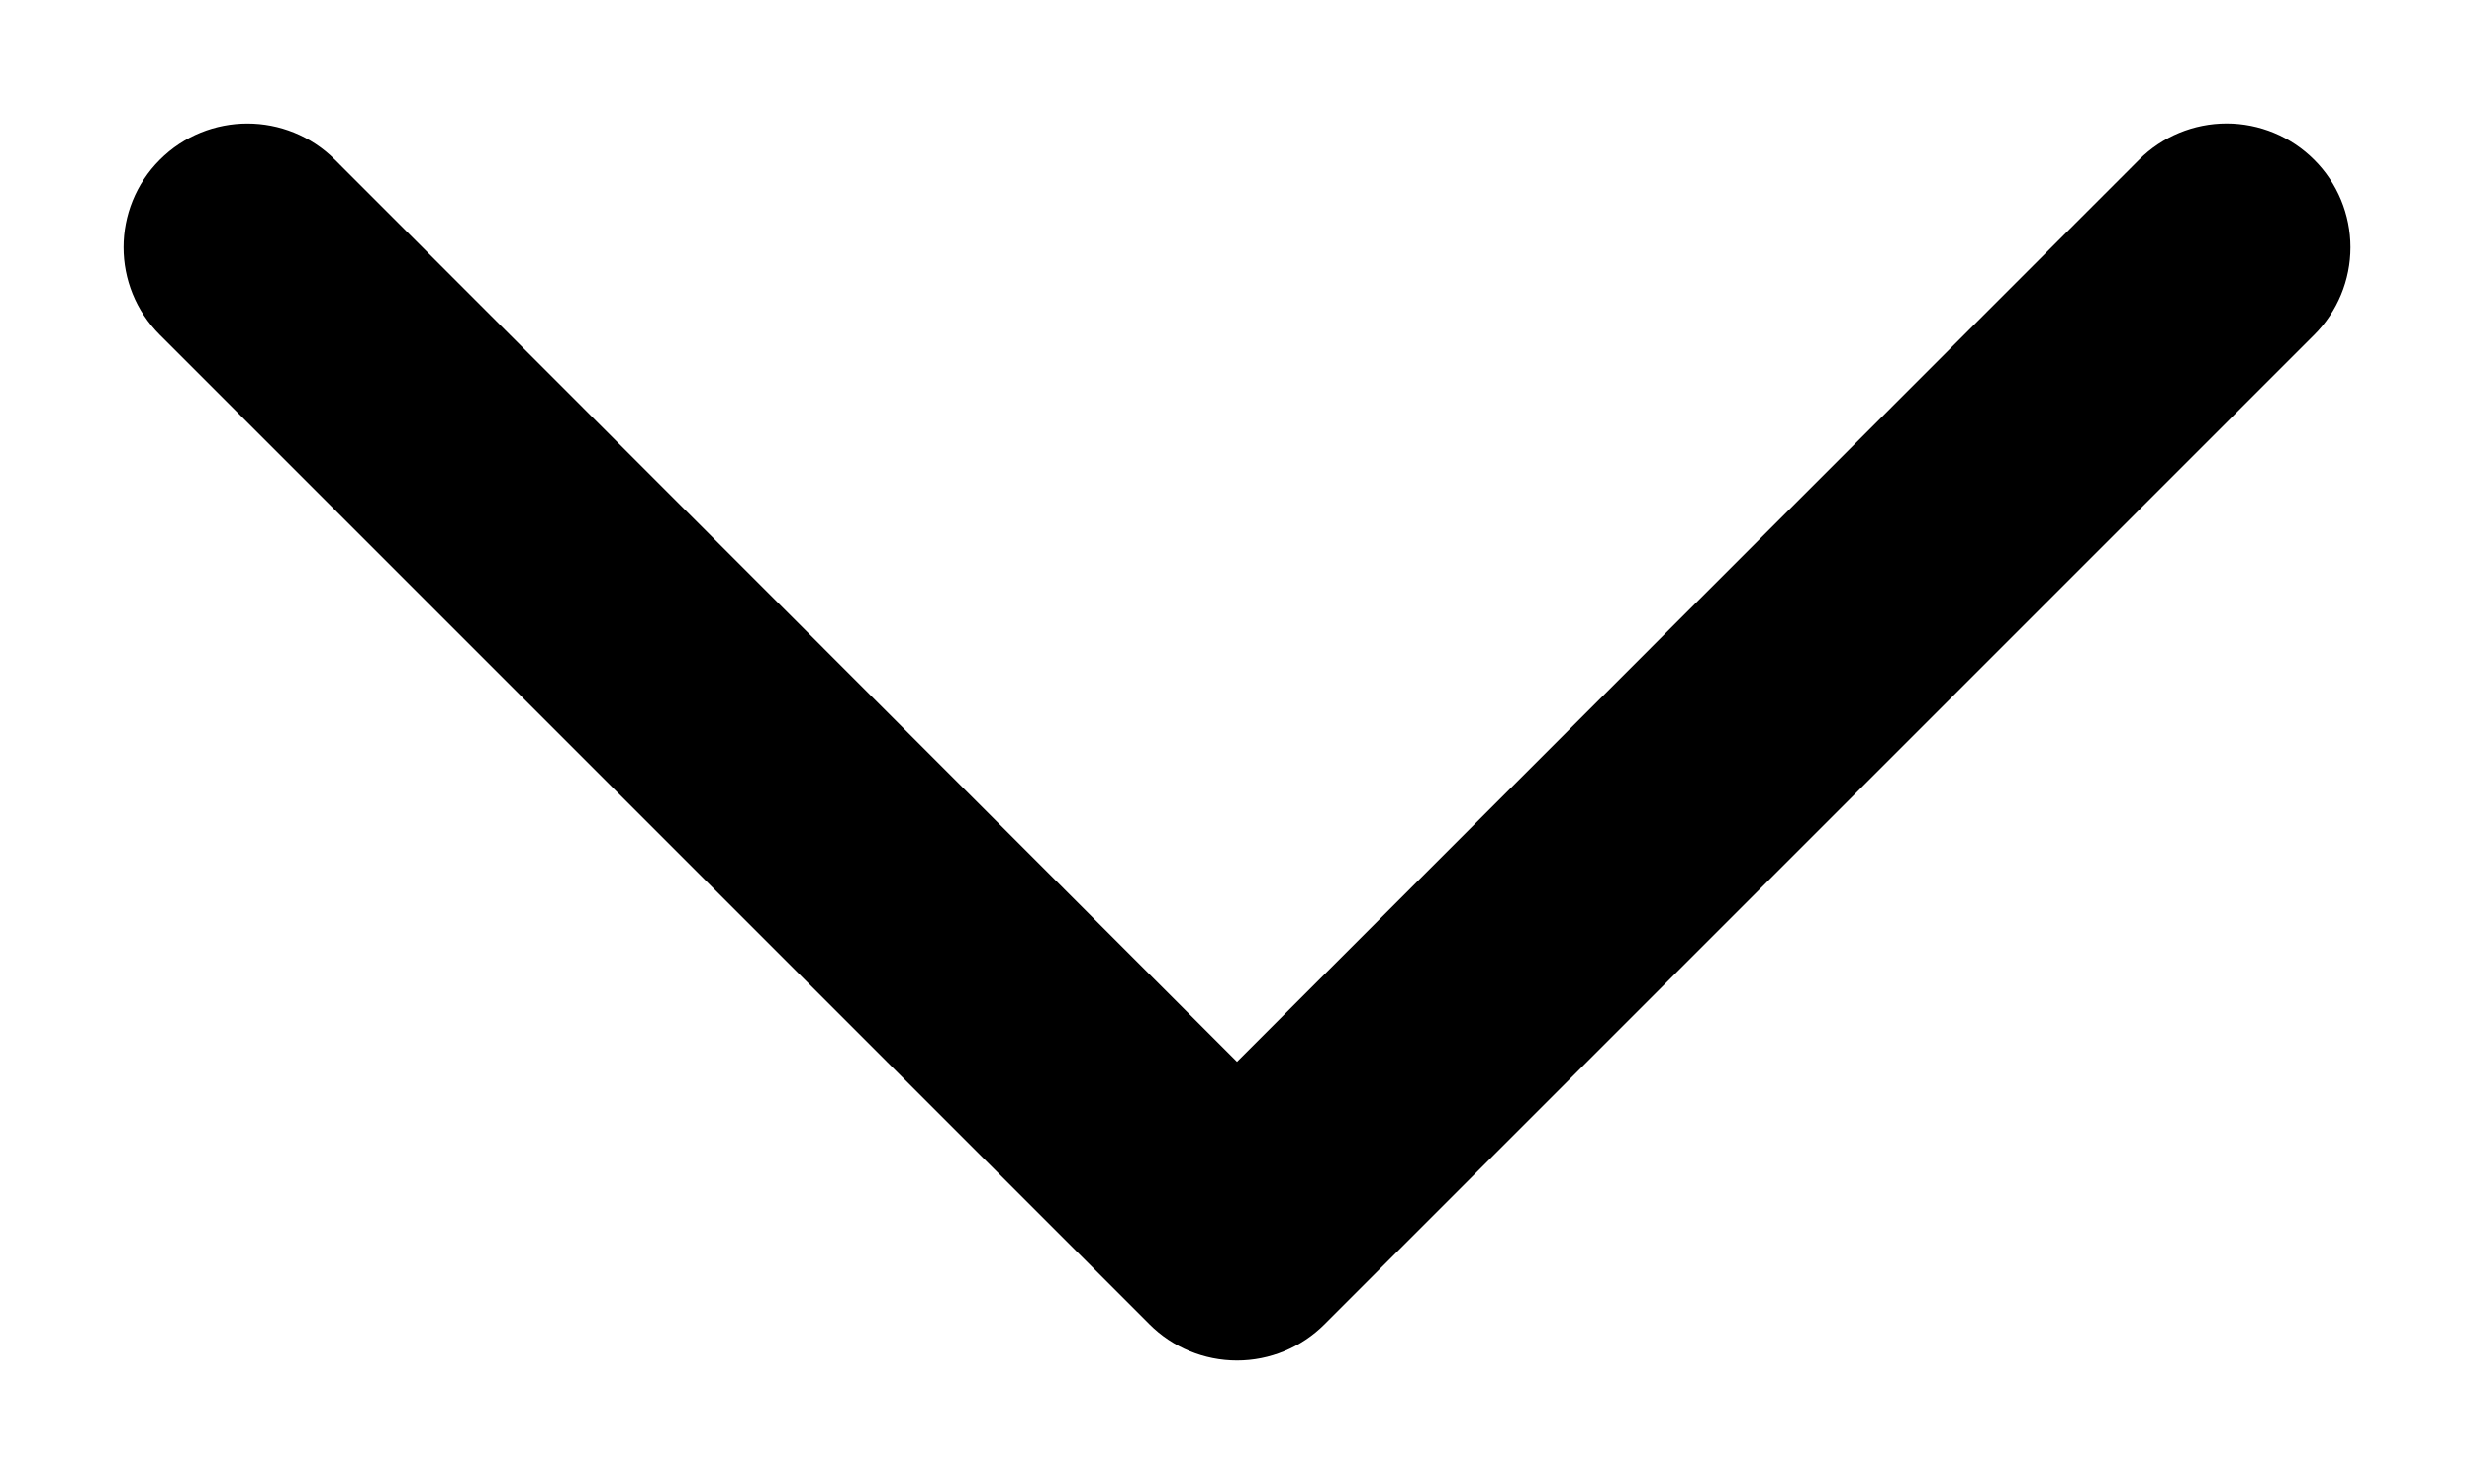
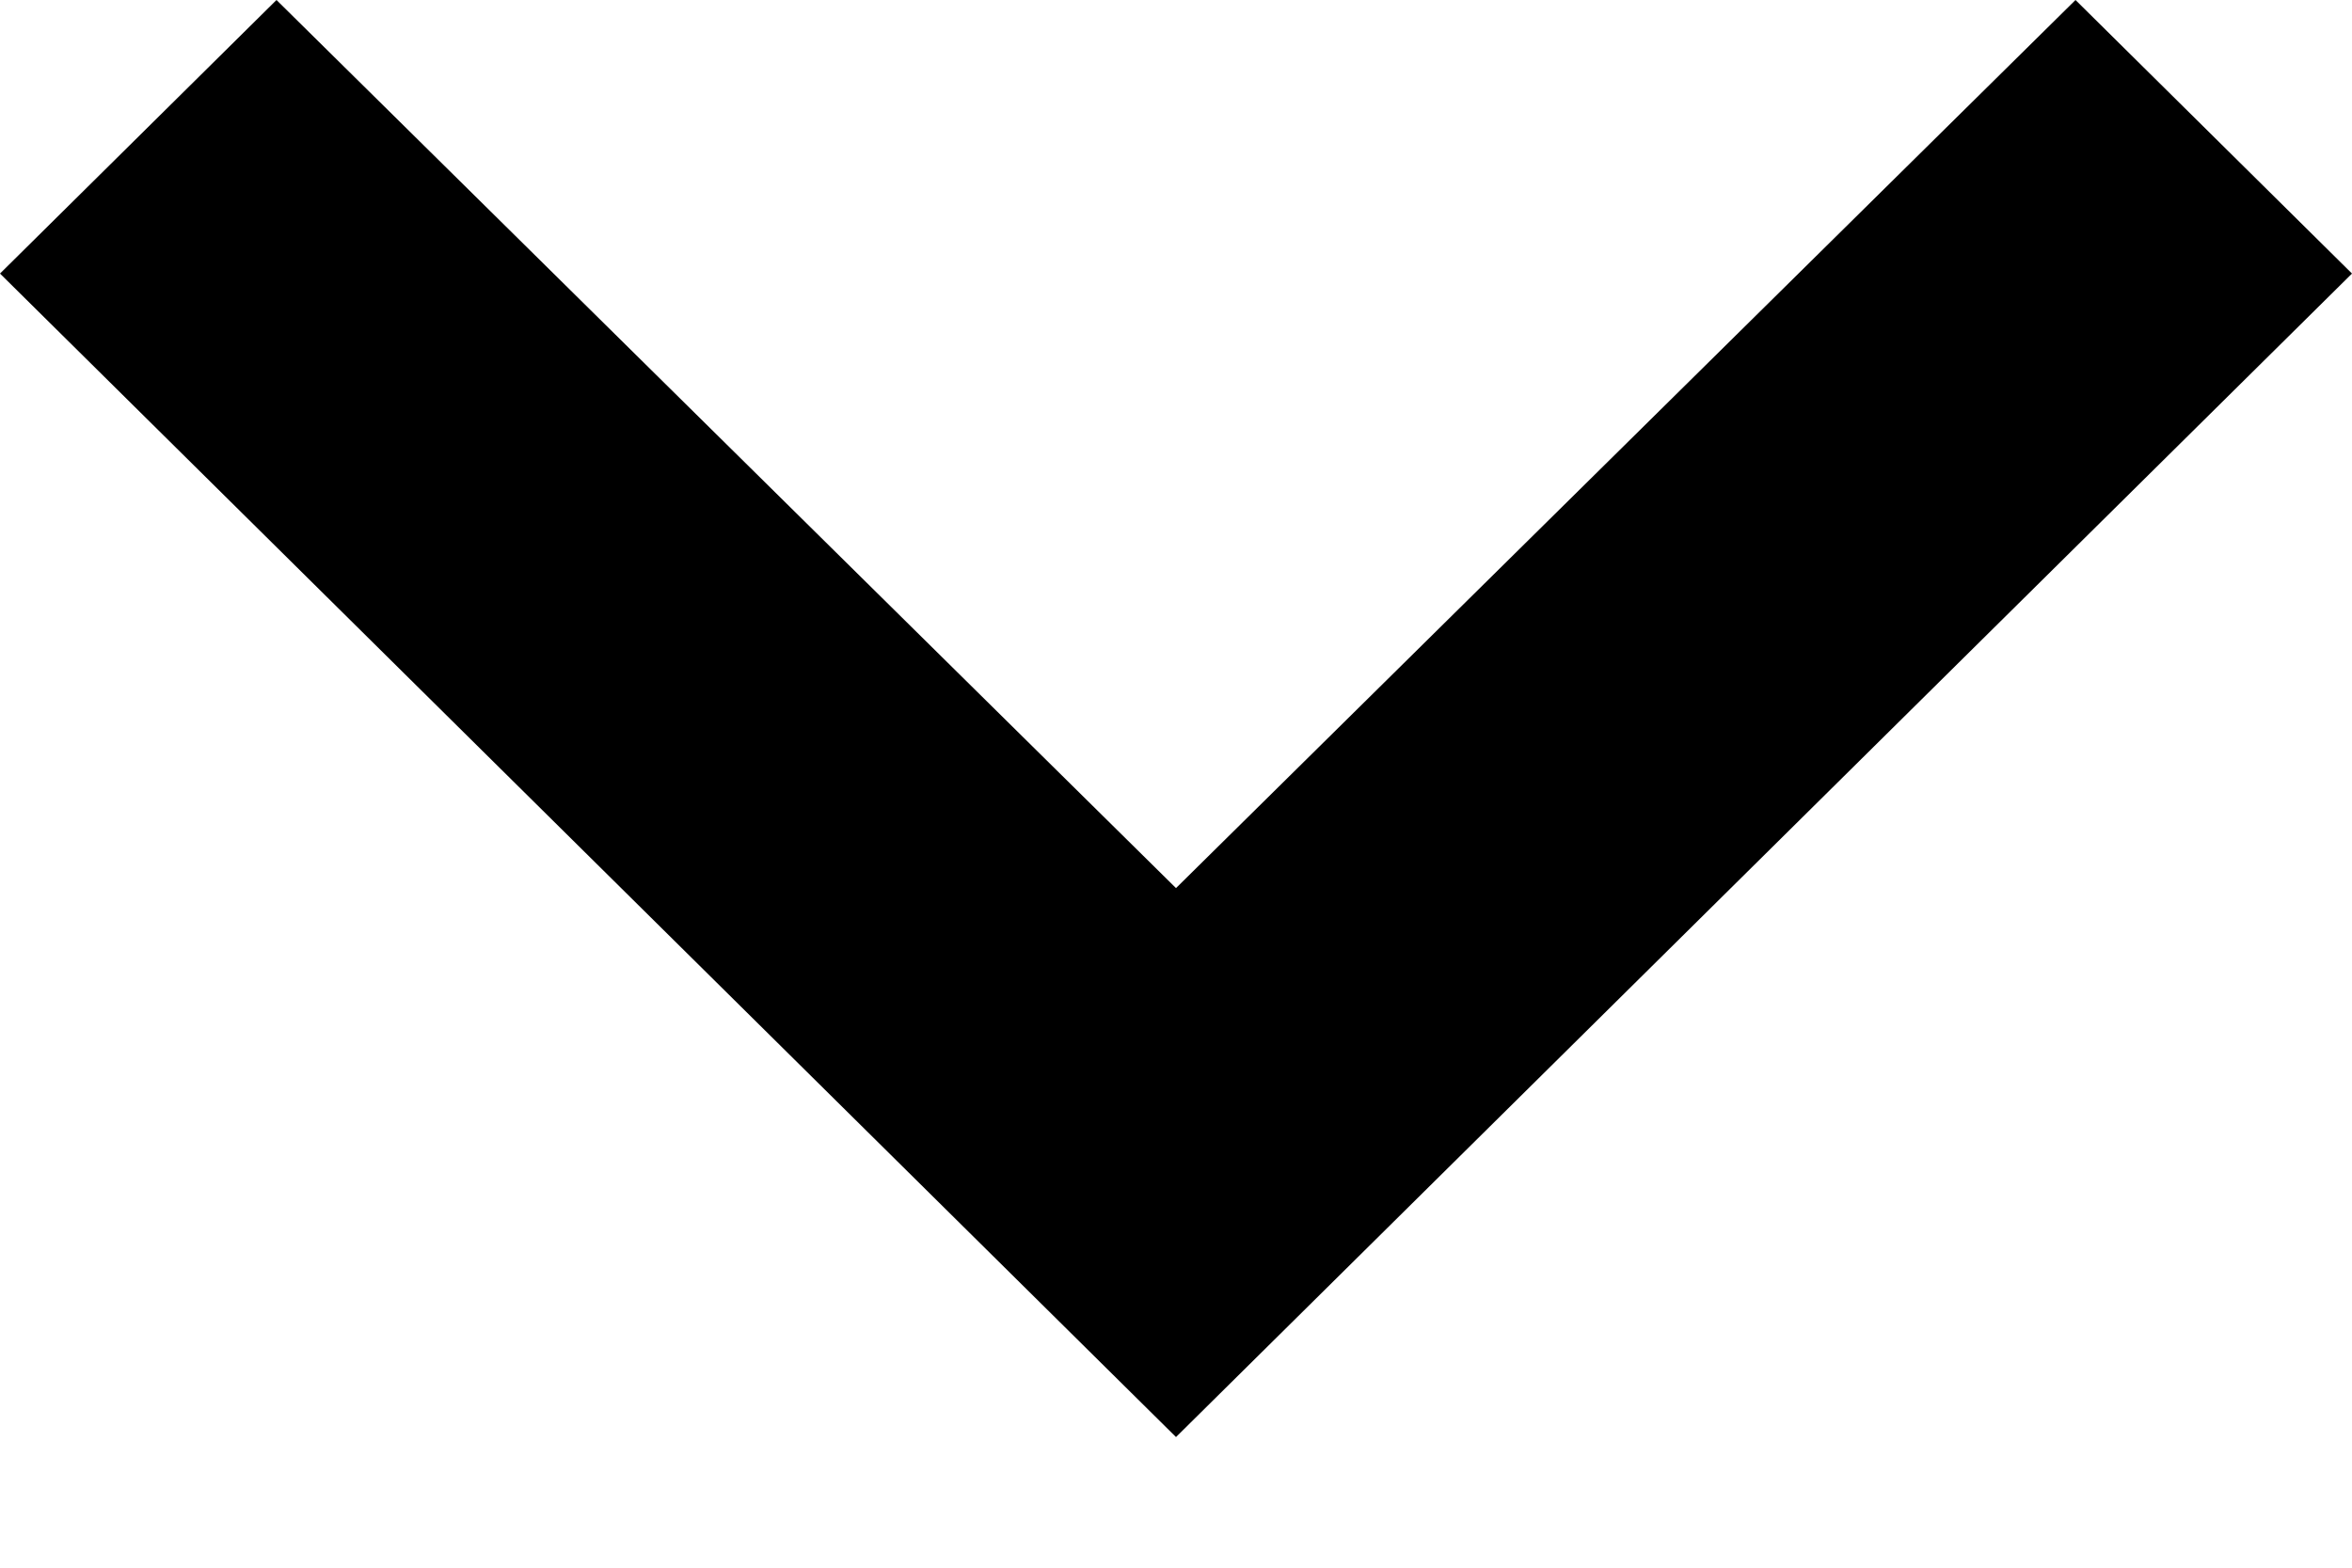
- <svg class="icon icon-caret" viewBox="0 0 10 6">
-   <path fill="currentColor" fill-rule="evenodd" d="M9.354.646a.5.5 0 0 0-.708 0L5 4.293 1.354.646a.5.5 0 0 0-.708.708l4 4a.5.5 0 0 0 .708 0l4-4a.5.5 0 0 0 0-.708" clip-rule="evenodd" />
+ <svg class="icon icon-caret" viewBox="0 0 9 6">
+   <path d="M1.058 0L4.5 3.399L7.942 0L9 1.047L4.5 5.5L0 1.047L1.058 0Z" fill="currentColor" />
</svg>
